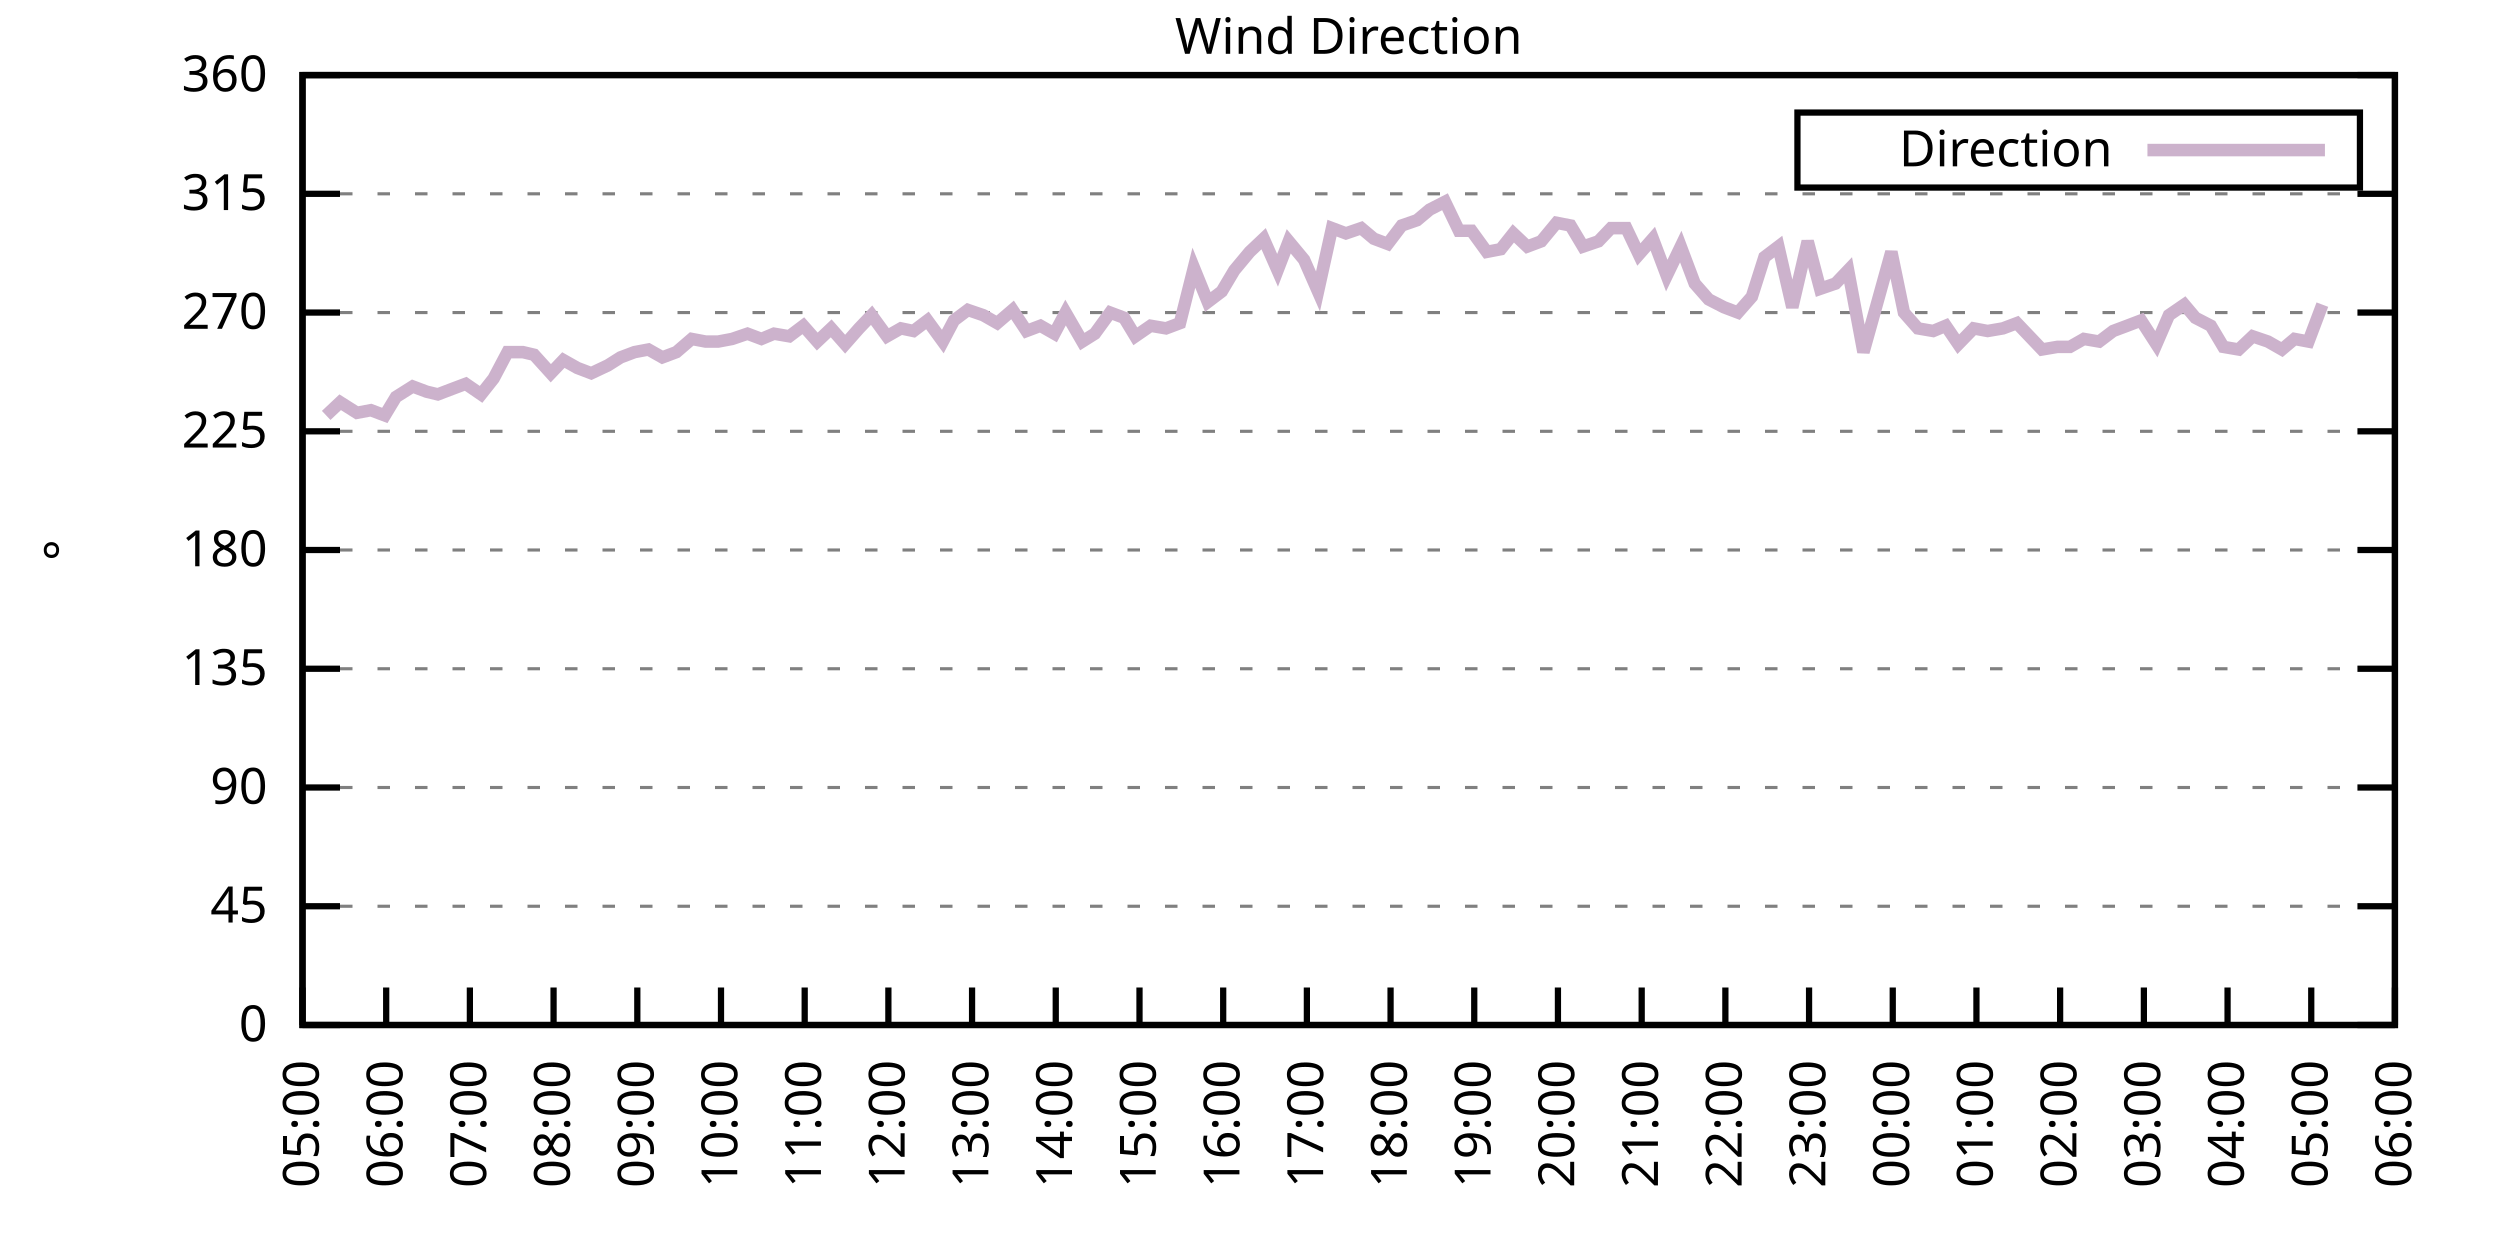
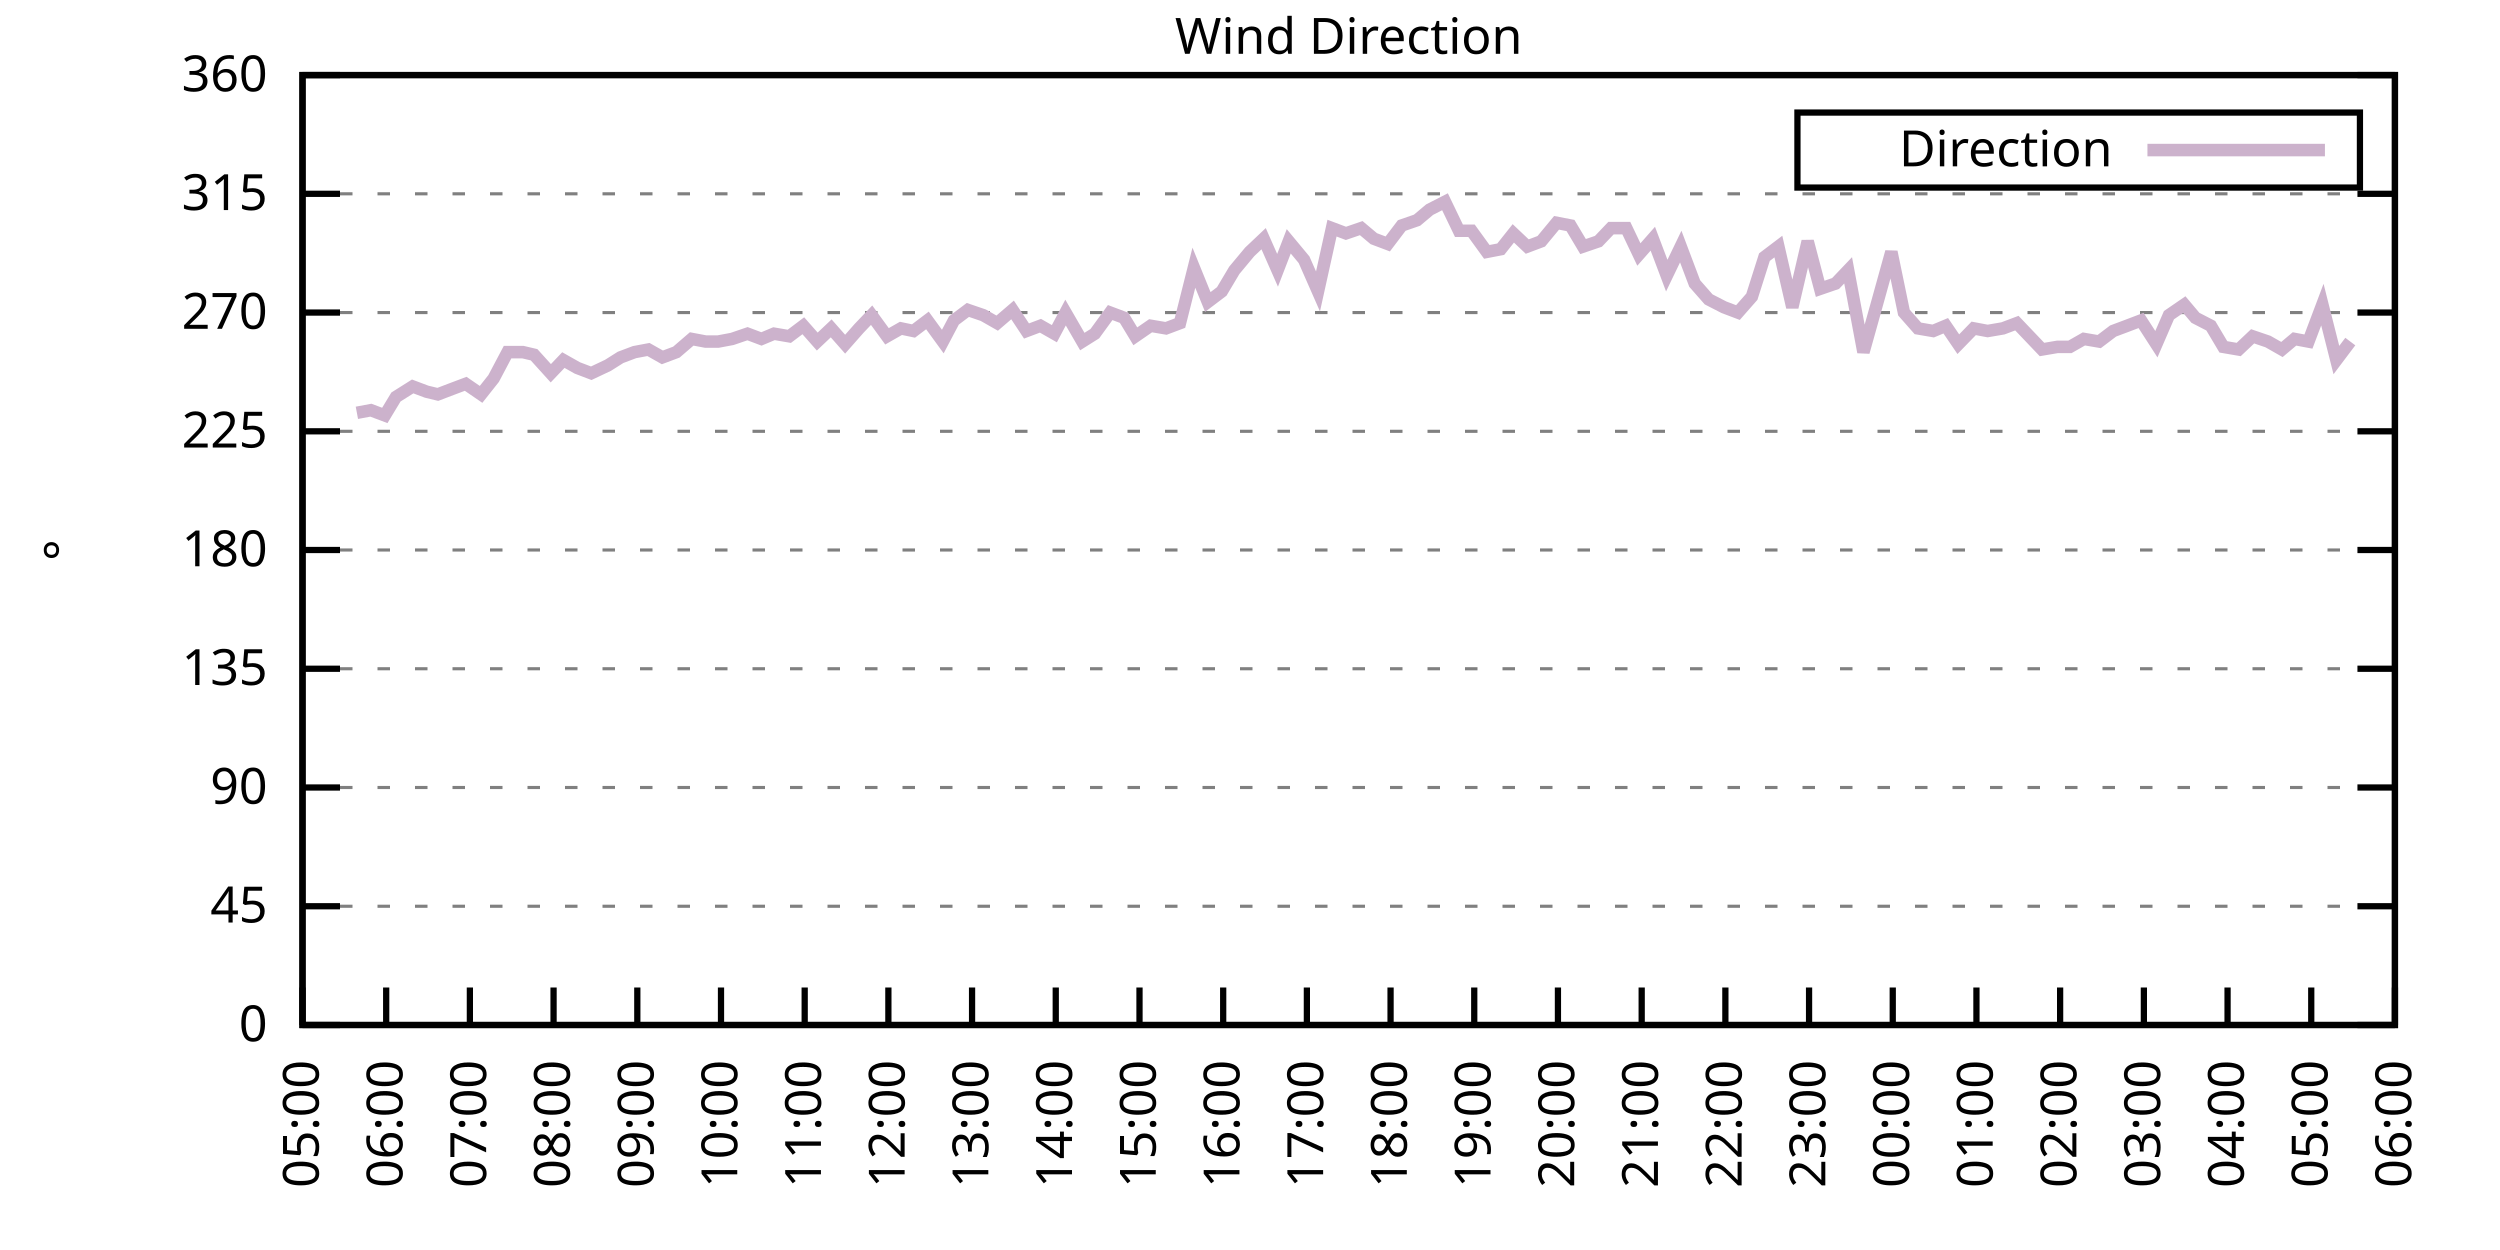
<svg xmlns="http://www.w3.org/2000/svg" xmlns:xlink="http://www.w3.org/1999/xlink" width="400" height="200" viewBox="0 0 400 200">
  <g id="gnuplot_canvas">
    <rect x="0" y="0" width="400" height="200" fill="none" />
    <defs>
      <circle id="gpDot" r="0.5" stroke-width="0.5" stroke="currentColor" />
      <path id="gpPt0" stroke-width="0.333" stroke="currentColor" d="M-1,0 h2 M0,-1 v2" />
      <path id="gpPt1" stroke-width="0.333" stroke="currentColor" d="M-1,-1 L1,1 M1,-1 L-1,1" />
      <path id="gpPt2" stroke-width="0.333" stroke="currentColor" d="M-1,0 L1,0 M0,-1 L0,1 M-1,-1 L1,1 M-1,1 L1,-1" />
      <rect id="gpPt3" stroke-width="0.333" stroke="currentColor" x="-1" y="-1" width="2" height="2" />
      <rect id="gpPt4" stroke-width="0.333" stroke="currentColor" fill="currentColor" x="-1" y="-1" width="2" height="2" />
      <circle id="gpPt5" stroke-width="0.333" stroke="currentColor" cx="0" cy="0" r="1" />
      <use xlink:href="#gpPt5" id="gpPt6" fill="currentColor" stroke="none" />
      <path id="gpPt7" stroke-width="0.333" stroke="currentColor" d="M0,-1.33 L-1.33,0.67 L1.33,0.67 z" />
      <use xlink:href="#gpPt7" id="gpPt8" fill="currentColor" stroke="none" />
      <use xlink:href="#gpPt7" id="gpPt9" stroke="currentColor" transform="rotate(180)" />
      <use xlink:href="#gpPt9" id="gpPt10" fill="currentColor" stroke="none" />
      <use xlink:href="#gpPt3" id="gpPt11" stroke="currentColor" transform="rotate(45)" />
      <use xlink:href="#gpPt11" id="gpPt12" fill="currentColor" stroke="none" />
      <path id="gpPt13" stroke-width="0.333" stroke="currentColor" d="M0,1.330 L1.265,0.411 L0.782,-1.067 L-0.782,-1.076 L-1.265,0.411 z" />
      <use xlink:href="#gpPt13" id="gpPt14" fill="currentColor" stroke="none" />
      <filter id="textbox" filterUnits="objectBoundingBox" x="0" y="0" height="1" width="1">
        <feFlood flood-color="white" flood-opacity="1" result="bgnd" />
        <feComposite in="SourceGraphic" in2="bgnd" operator="atop" />
      </filter>
      <filter id="greybox" filterUnits="objectBoundingBox" x="0" y="0" height="1" width="1">
        <feFlood flood-color="lightgrey" flood-opacity="1" result="grey" />
        <feComposite in="SourceGraphic" in2="grey" operator="atop" />
      </filter>
    </defs>
    <g fill="none" color="white" stroke="currentColor" stroke-width="1.00" stroke-linecap="butt" stroke-linejoin="miter">
</g>
    <g fill="none" color="black" stroke="currentColor" stroke-width="1.00" stroke-linecap="butt" stroke-linejoin="miter">
      <g stroke="none" shape-rendering="crispEdges">
        <polygon fill="rgb(255, 255, 255)" points="48.40,164.00 383.18,164.00 383.18,12.02 48.40,12.02 " />
      </g>
    </g>
    <g fill="none" color="black" stroke="currentColor" stroke-width="1.00" stroke-linecap="butt" stroke-linejoin="miter">
</g>
    <g fill="none" color="black" stroke="black" stroke-width="0.50" stroke-linecap="butt" stroke-linejoin="miter">
</g>
    <g fill="none" color="gray" stroke="currentColor" stroke-width="0.50" stroke-linecap="butt" stroke-linejoin="miter">
      <path stroke="gray" stroke-dasharray="2,4" class="gridline" d="M48.40,164.00 L383.19,164.00  " />
    </g>
    <g fill="none" color="gray" stroke="gray" stroke-width="1.00" stroke-linecap="butt" stroke-linejoin="miter">
</g>
    <g fill="none" color="black" stroke="currentColor" stroke-width="1.00" stroke-linecap="butt" stroke-linejoin="miter">
      <path stroke="black" d="M48.40,164.00 L54.40,164.00 M383.19,164.00 L377.19,164.00  " />
      <g transform="translate(42.80,166.60)" stroke="none" fill="black" font-family="Sans" font-size="8.00" text-anchor="end">
        <text>
          <tspan font-family="Sans"> 0</tspan>
        </text>
      </g>
    </g>
    <g fill="none" color="black" stroke="currentColor" stroke-width="1.00" stroke-linecap="butt" stroke-linejoin="miter">
</g>
    <g fill="none" color="black" stroke="black" stroke-width="0.50" stroke-linecap="butt" stroke-linejoin="miter">
</g>
    <g fill="none" color="gray" stroke="currentColor" stroke-width="0.50" stroke-linecap="butt" stroke-linejoin="miter">
      <path stroke="gray" stroke-dasharray="2,4" class="gridline" d="M48.40,145.00 L383.19,145.00  " />
    </g>
    <g fill="none" color="gray" stroke="gray" stroke-width="1.00" stroke-linecap="butt" stroke-linejoin="miter">
</g>
    <g fill="none" color="black" stroke="currentColor" stroke-width="1.00" stroke-linecap="butt" stroke-linejoin="miter">
      <path stroke="black" d="M48.40,145.00 L54.40,145.00 M383.19,145.00 L377.19,145.00  " />
      <g transform="translate(42.80,147.60)" stroke="none" fill="black" font-family="Sans" font-size="8.00" text-anchor="end">
        <text>
          <tspan font-family="Sans"> 45</tspan>
        </text>
      </g>
    </g>
    <g fill="none" color="black" stroke="currentColor" stroke-width="1.00" stroke-linecap="butt" stroke-linejoin="miter">
</g>
    <g fill="none" color="black" stroke="black" stroke-width="0.50" stroke-linecap="butt" stroke-linejoin="miter">
</g>
    <g fill="none" color="gray" stroke="currentColor" stroke-width="0.50" stroke-linecap="butt" stroke-linejoin="miter">
      <path stroke="gray" stroke-dasharray="2,4" class="gridline" d="M48.40,126.00 L383.19,126.00  " />
    </g>
    <g fill="none" color="gray" stroke="gray" stroke-width="1.00" stroke-linecap="butt" stroke-linejoin="miter">
</g>
    <g fill="none" color="black" stroke="currentColor" stroke-width="1.00" stroke-linecap="butt" stroke-linejoin="miter">
      <path stroke="black" d="M48.40,126.00 L54.40,126.00 M383.19,126.00 L377.19,126.00  " />
      <g transform="translate(42.80,128.60)" stroke="none" fill="black" font-family="Sans" font-size="8.00" text-anchor="end">
        <text>
          <tspan font-family="Sans"> 90</tspan>
        </text>
      </g>
    </g>
    <g fill="none" color="black" stroke="currentColor" stroke-width="1.00" stroke-linecap="butt" stroke-linejoin="miter">
</g>
    <g fill="none" color="black" stroke="black" stroke-width="0.50" stroke-linecap="butt" stroke-linejoin="miter">
</g>
    <g fill="none" color="gray" stroke="currentColor" stroke-width="0.50" stroke-linecap="butt" stroke-linejoin="miter">
      <path stroke="gray" stroke-dasharray="2,4" class="gridline" d="M48.40,107.00 L383.19,107.00  " />
    </g>
    <g fill="none" color="gray" stroke="gray" stroke-width="1.00" stroke-linecap="butt" stroke-linejoin="miter">
</g>
    <g fill="none" color="black" stroke="currentColor" stroke-width="1.00" stroke-linecap="butt" stroke-linejoin="miter">
      <path stroke="black" d="M48.40,107.00 L54.40,107.00 M383.19,107.00 L377.19,107.00  " />
      <g transform="translate(42.80,109.60)" stroke="none" fill="black" font-family="Sans" font-size="8.00" text-anchor="end">
        <text>
          <tspan font-family="Sans"> 135</tspan>
        </text>
      </g>
    </g>
    <g fill="none" color="black" stroke="currentColor" stroke-width="1.00" stroke-linecap="butt" stroke-linejoin="miter">
</g>
    <g fill="none" color="black" stroke="black" stroke-width="0.50" stroke-linecap="butt" stroke-linejoin="miter">
</g>
    <g fill="none" color="gray" stroke="currentColor" stroke-width="0.50" stroke-linecap="butt" stroke-linejoin="miter">
      <path stroke="gray" stroke-dasharray="2,4" class="gridline" d="M48.40,88.00 L383.19,88.00  " />
    </g>
    <g fill="none" color="gray" stroke="gray" stroke-width="1.00" stroke-linecap="butt" stroke-linejoin="miter">
</g>
    <g fill="none" color="black" stroke="currentColor" stroke-width="1.00" stroke-linecap="butt" stroke-linejoin="miter">
      <path stroke="black" d="M48.40,88.00 L54.40,88.00 M383.19,88.00 L377.19,88.00  " />
      <g transform="translate(42.80,90.60)" stroke="none" fill="black" font-family="Sans" font-size="8.00" text-anchor="end">
        <text>
          <tspan font-family="Sans"> 180</tspan>
        </text>
      </g>
    </g>
    <g fill="none" color="black" stroke="currentColor" stroke-width="1.00" stroke-linecap="butt" stroke-linejoin="miter">
</g>
    <g fill="none" color="black" stroke="black" stroke-width="0.50" stroke-linecap="butt" stroke-linejoin="miter">
</g>
    <g fill="none" color="gray" stroke="currentColor" stroke-width="0.50" stroke-linecap="butt" stroke-linejoin="miter">
      <path stroke="gray" stroke-dasharray="2,4" class="gridline" d="M48.40,69.01 L383.19,69.01  " />
    </g>
    <g fill="none" color="gray" stroke="gray" stroke-width="1.00" stroke-linecap="butt" stroke-linejoin="miter">
</g>
    <g fill="none" color="black" stroke="currentColor" stroke-width="1.00" stroke-linecap="butt" stroke-linejoin="miter">
      <path stroke="black" d="M48.40,69.01 L54.40,69.01 M383.19,69.01 L377.19,69.01  " />
      <g transform="translate(42.80,71.61)" stroke="none" fill="black" font-family="Sans" font-size="8.00" text-anchor="end">
        <text>
          <tspan font-family="Sans"> 225</tspan>
        </text>
      </g>
    </g>
    <g fill="none" color="black" stroke="currentColor" stroke-width="1.00" stroke-linecap="butt" stroke-linejoin="miter">
</g>
    <g fill="none" color="black" stroke="black" stroke-width="0.50" stroke-linecap="butt" stroke-linejoin="miter">
</g>
    <g fill="none" color="gray" stroke="currentColor" stroke-width="0.50" stroke-linecap="butt" stroke-linejoin="miter">
      <path stroke="gray" stroke-dasharray="2,4" class="gridline" d="M48.40,50.01 L383.19,50.01  " />
    </g>
    <g fill="none" color="gray" stroke="gray" stroke-width="1.00" stroke-linecap="butt" stroke-linejoin="miter">
</g>
    <g fill="none" color="black" stroke="currentColor" stroke-width="1.00" stroke-linecap="butt" stroke-linejoin="miter">
      <path stroke="black" d="M48.40,50.01 L54.40,50.01 M383.19,50.01 L377.19,50.01  " />
      <g transform="translate(42.80,52.61)" stroke="none" fill="black" font-family="Sans" font-size="8.00" text-anchor="end">
        <text>
          <tspan font-family="Sans"> 270</tspan>
        </text>
      </g>
    </g>
    <g fill="none" color="black" stroke="currentColor" stroke-width="1.00" stroke-linecap="butt" stroke-linejoin="miter">
</g>
    <g fill="none" color="black" stroke="black" stroke-width="0.50" stroke-linecap="butt" stroke-linejoin="miter">
</g>
    <g fill="none" color="gray" stroke="currentColor" stroke-width="0.50" stroke-linecap="butt" stroke-linejoin="miter">
      <path stroke="gray" stroke-dasharray="2,4" class="gridline" d="M48.40,31.01 L383.19,31.01  " />
    </g>
    <g fill="none" color="gray" stroke="gray" stroke-width="1.00" stroke-linecap="butt" stroke-linejoin="miter">
</g>
    <g fill="none" color="black" stroke="currentColor" stroke-width="1.00" stroke-linecap="butt" stroke-linejoin="miter">
      <path stroke="black" d="M48.40,31.01 L54.40,31.01 M383.19,31.01 L377.19,31.01  " />
      <g transform="translate(42.80,33.61)" stroke="none" fill="black" font-family="Sans" font-size="8.00" text-anchor="end">
        <text>
          <tspan font-family="Sans"> 315</tspan>
        </text>
      </g>
    </g>
    <g fill="none" color="black" stroke="currentColor" stroke-width="1.00" stroke-linecap="butt" stroke-linejoin="miter">
</g>
    <g fill="none" color="black" stroke="black" stroke-width="0.50" stroke-linecap="butt" stroke-linejoin="miter">
</g>
    <g fill="none" color="gray" stroke="currentColor" stroke-width="0.50" stroke-linecap="butt" stroke-linejoin="miter">
      <path stroke="gray" stroke-dasharray="2,4" class="gridline" d="M48.40,12.01 L383.19,12.01  " />
    </g>
    <g fill="none" color="gray" stroke="gray" stroke-width="1.00" stroke-linecap="butt" stroke-linejoin="miter">
</g>
    <g fill="none" color="black" stroke="currentColor" stroke-width="1.00" stroke-linecap="butt" stroke-linejoin="miter">
      <path stroke="black" d="M48.40,12.01 L54.40,12.01 M383.19,12.01 L377.19,12.01  " />
      <g transform="translate(42.80,14.61)" stroke="none" fill="black" font-family="Sans" font-size="8.00" text-anchor="end">
        <text>
          <tspan font-family="Sans"> 360</tspan>
        </text>
      </g>
    </g>
    <g fill="none" color="black" stroke="currentColor" stroke-width="1.00" stroke-linecap="butt" stroke-linejoin="miter">
      <path stroke="black" d="M48.40,164.00 L48.40,158.00  " />
      <g transform="translate(51.00,169.60) rotate(270.00)" stroke="none" fill="black" font-family="Sans" font-size="8.00" text-anchor="end">
        <text>
          <tspan font-family="Sans">05:00</tspan>
        </text>
      </g>
    </g>
    <g fill="none" color="black" stroke="currentColor" stroke-width="1.00" stroke-linecap="butt" stroke-linejoin="miter">
      <path stroke="black" d="M61.79,164.00 L61.79,158.00  " />
      <g transform="translate(64.39,169.60) rotate(270.00)" stroke="none" fill="black" font-family="Sans" font-size="8.00" text-anchor="end">
        <text>
          <tspan font-family="Sans">06:00</tspan>
        </text>
      </g>
    </g>
    <g fill="none" color="black" stroke="currentColor" stroke-width="1.00" stroke-linecap="butt" stroke-linejoin="miter">
      <path stroke="black" d="M75.18,164.00 L75.18,158.00  " />
      <g transform="translate(77.78,169.60) rotate(270.00)" stroke="none" fill="black" font-family="Sans" font-size="8.00" text-anchor="end">
        <text>
          <tspan font-family="Sans">07:00</tspan>
        </text>
      </g>
    </g>
    <g fill="none" color="black" stroke="currentColor" stroke-width="1.00" stroke-linecap="butt" stroke-linejoin="miter">
      <path stroke="black" d="M88.57,164.00 L88.57,158.00  " />
      <g transform="translate(91.17,169.60) rotate(270.00)" stroke="none" fill="black" font-family="Sans" font-size="8.00" text-anchor="end">
        <text>
          <tspan font-family="Sans">08:00</tspan>
        </text>
      </g>
    </g>
    <g fill="none" color="black" stroke="currentColor" stroke-width="1.00" stroke-linecap="butt" stroke-linejoin="miter">
      <path stroke="black" d="M101.97,164.00 L101.97,158.00  " />
      <g transform="translate(104.57,169.60) rotate(270.00)" stroke="none" fill="black" font-family="Sans" font-size="8.00" text-anchor="end">
        <text>
          <tspan font-family="Sans">09:00</tspan>
        </text>
      </g>
    </g>
    <g fill="none" color="black" stroke="currentColor" stroke-width="1.00" stroke-linecap="butt" stroke-linejoin="miter">
      <path stroke="black" d="M115.36,164.00 L115.36,158.00  " />
      <g transform="translate(117.96,169.60) rotate(270.00)" stroke="none" fill="black" font-family="Sans" font-size="8.00" text-anchor="end">
        <text>
          <tspan font-family="Sans">10:00</tspan>
        </text>
      </g>
    </g>
    <g fill="none" color="black" stroke="currentColor" stroke-width="1.00" stroke-linecap="butt" stroke-linejoin="miter">
      <path stroke="black" d="M128.75,164.00 L128.75,158.00  " />
      <g transform="translate(131.35,169.60) rotate(270.00)" stroke="none" fill="black" font-family="Sans" font-size="8.00" text-anchor="end">
        <text>
          <tspan font-family="Sans">11:00</tspan>
        </text>
      </g>
    </g>
    <g fill="none" color="black" stroke="currentColor" stroke-width="1.00" stroke-linecap="butt" stroke-linejoin="miter">
      <path stroke="black" d="M142.14,164.00 L142.14,158.00  " />
      <g transform="translate(144.74,169.60) rotate(270.00)" stroke="none" fill="black" font-family="Sans" font-size="8.00" text-anchor="end">
        <text>
          <tspan font-family="Sans">12:00</tspan>
        </text>
      </g>
    </g>
    <g fill="none" color="black" stroke="currentColor" stroke-width="1.00" stroke-linecap="butt" stroke-linejoin="miter">
      <path stroke="black" d="M155.53,164.00 L155.53,158.00  " />
      <g transform="translate(158.13,169.60) rotate(270.00)" stroke="none" fill="black" font-family="Sans" font-size="8.00" text-anchor="end">
        <text>
          <tspan font-family="Sans">13:00</tspan>
        </text>
      </g>
    </g>
    <g fill="none" color="black" stroke="currentColor" stroke-width="1.00" stroke-linecap="butt" stroke-linejoin="miter">
      <path stroke="black" d="M168.92,164.00 L168.92,158.00  " />
      <g transform="translate(171.52,169.60) rotate(270.00)" stroke="none" fill="black" font-family="Sans" font-size="8.00" text-anchor="end">
        <text>
          <tspan font-family="Sans">14:00</tspan>
        </text>
      </g>
    </g>
    <g fill="none" color="black" stroke="currentColor" stroke-width="1.00" stroke-linecap="butt" stroke-linejoin="miter">
      <path stroke="black" d="M182.32,164.00 L182.32,158.00  " />
      <g transform="translate(184.92,169.60) rotate(270.00)" stroke="none" fill="black" font-family="Sans" font-size="8.00" text-anchor="end">
        <text>
          <tspan font-family="Sans">15:00</tspan>
        </text>
      </g>
    </g>
    <g fill="none" color="black" stroke="currentColor" stroke-width="1.00" stroke-linecap="butt" stroke-linejoin="miter">
      <path stroke="black" d="M195.71,164.00 L195.71,158.00  " />
      <g transform="translate(198.31,169.60) rotate(270.00)" stroke="none" fill="black" font-family="Sans" font-size="8.00" text-anchor="end">
        <text>
          <tspan font-family="Sans">16:00</tspan>
        </text>
      </g>
    </g>
    <g fill="none" color="black" stroke="currentColor" stroke-width="1.00" stroke-linecap="butt" stroke-linejoin="miter">
      <path stroke="black" d="M209.10,164.00 L209.10,158.00  " />
      <g transform="translate(211.70,169.60) rotate(270.00)" stroke="none" fill="black" font-family="Sans" font-size="8.00" text-anchor="end">
        <text>
          <tspan font-family="Sans">17:00</tspan>
        </text>
      </g>
    </g>
    <g fill="none" color="black" stroke="currentColor" stroke-width="1.00" stroke-linecap="butt" stroke-linejoin="miter">
      <path stroke="black" d="M222.49,164.00 L222.49,158.00  " />
      <g transform="translate(225.09,169.60) rotate(270.00)" stroke="none" fill="black" font-family="Sans" font-size="8.00" text-anchor="end">
        <text>
          <tspan font-family="Sans">18:00</tspan>
        </text>
      </g>
    </g>
    <g fill="none" color="black" stroke="currentColor" stroke-width="1.00" stroke-linecap="butt" stroke-linejoin="miter">
      <path stroke="black" d="M235.88,164.00 L235.88,158.00  " />
      <g transform="translate(238.48,169.60) rotate(270.00)" stroke="none" fill="black" font-family="Sans" font-size="8.00" text-anchor="end">
        <text>
          <tspan font-family="Sans">19:00</tspan>
        </text>
      </g>
    </g>
    <g fill="none" color="black" stroke="currentColor" stroke-width="1.00" stroke-linecap="butt" stroke-linejoin="miter">
      <path stroke="black" d="M249.27,164.00 L249.27,158.00  " />
      <g transform="translate(251.87,169.60) rotate(270.00)" stroke="none" fill="black" font-family="Sans" font-size="8.00" text-anchor="end">
        <text>
          <tspan font-family="Sans">20:00</tspan>
        </text>
      </g>
    </g>
    <g fill="none" color="black" stroke="currentColor" stroke-width="1.00" stroke-linecap="butt" stroke-linejoin="miter">
      <path stroke="black" d="M262.67,164.00 L262.67,158.00  " />
      <g transform="translate(265.27,169.60) rotate(270.00)" stroke="none" fill="black" font-family="Sans" font-size="8.00" text-anchor="end">
        <text>
          <tspan font-family="Sans">21:00</tspan>
        </text>
      </g>
    </g>
    <g fill="none" color="black" stroke="currentColor" stroke-width="1.00" stroke-linecap="butt" stroke-linejoin="miter">
      <path stroke="black" d="M276.06,164.00 L276.06,158.00  " />
      <g transform="translate(278.66,169.60) rotate(270.00)" stroke="none" fill="black" font-family="Sans" font-size="8.00" text-anchor="end">
        <text>
          <tspan font-family="Sans">22:00</tspan>
        </text>
      </g>
    </g>
    <g fill="none" color="black" stroke="currentColor" stroke-width="1.00" stroke-linecap="butt" stroke-linejoin="miter">
      <path stroke="black" d="M289.45,164.00 L289.45,158.00  " />
      <g transform="translate(292.05,169.60) rotate(270.00)" stroke="none" fill="black" font-family="Sans" font-size="8.00" text-anchor="end">
        <text>
          <tspan font-family="Sans">23:00</tspan>
        </text>
      </g>
    </g>
    <g fill="none" color="black" stroke="currentColor" stroke-width="1.00" stroke-linecap="butt" stroke-linejoin="miter">
      <path stroke="black" d="M302.84,164.00 L302.84,158.00  " />
      <g transform="translate(305.44,169.60) rotate(270.00)" stroke="none" fill="black" font-family="Sans" font-size="8.00" text-anchor="end">
        <text>
          <tspan font-family="Sans">00:00</tspan>
        </text>
      </g>
    </g>
    <g fill="none" color="black" stroke="currentColor" stroke-width="1.00" stroke-linecap="butt" stroke-linejoin="miter">
      <path stroke="black" d="M316.23,164.00 L316.23,158.00  " />
      <g transform="translate(318.83,169.60) rotate(270.00)" stroke="none" fill="black" font-family="Sans" font-size="8.00" text-anchor="end">
        <text>
          <tspan font-family="Sans">01:00</tspan>
        </text>
      </g>
    </g>
    <g fill="none" color="black" stroke="currentColor" stroke-width="1.00" stroke-linecap="butt" stroke-linejoin="miter">
      <path stroke="black" d="M329.62,164.00 L329.62,158.00  " />
      <g transform="translate(332.22,169.60) rotate(270.00)" stroke="none" fill="black" font-family="Sans" font-size="8.00" text-anchor="end">
        <text>
          <tspan font-family="Sans">02:00</tspan>
        </text>
      </g>
    </g>
    <g fill="none" color="black" stroke="currentColor" stroke-width="1.00" stroke-linecap="butt" stroke-linejoin="miter">
      <path stroke="black" d="M343.02,164.00 L343.02,158.00  " />
      <g transform="translate(345.62,169.60) rotate(270.00)" stroke="none" fill="black" font-family="Sans" font-size="8.00" text-anchor="end">
        <text>
          <tspan font-family="Sans">03:00</tspan>
        </text>
      </g>
    </g>
    <g fill="none" color="black" stroke="currentColor" stroke-width="1.00" stroke-linecap="butt" stroke-linejoin="miter">
      <path stroke="black" d="M356.41,164.00 L356.41,158.00  " />
      <g transform="translate(359.01,169.60) rotate(270.00)" stroke="none" fill="black" font-family="Sans" font-size="8.00" text-anchor="end">
        <text>
          <tspan font-family="Sans">04:00</tspan>
        </text>
      </g>
    </g>
    <g fill="none" color="black" stroke="currentColor" stroke-width="1.00" stroke-linecap="butt" stroke-linejoin="miter">
      <path stroke="black" d="M369.80,164.00 L369.80,158.00  " />
      <g transform="translate(372.40,169.60) rotate(270.00)" stroke="none" fill="black" font-family="Sans" font-size="8.00" text-anchor="end">
        <text>
          <tspan font-family="Sans">05:00</tspan>
        </text>
      </g>
    </g>
    <g fill="none" color="black" stroke="currentColor" stroke-width="1.00" stroke-linecap="butt" stroke-linejoin="miter">
      <path stroke="black" d="M383.19,164.00 L383.19,158.00  " />
      <g transform="translate(385.79,169.60) rotate(270.00)" stroke="none" fill="black" font-family="Sans" font-size="8.00" text-anchor="end">
        <text>
          <tspan font-family="Sans">06:00</tspan>
        </text>
      </g>
    </g>
    <g fill="none" color="black" stroke="currentColor" stroke-width="1.00" stroke-linecap="butt" stroke-linejoin="miter">
</g>
    <g fill="none" color="black" stroke="currentColor" stroke-width="1.00" stroke-linecap="butt" stroke-linejoin="miter">
      <path stroke="black" d="M48.40,12.01 L48.40,164.00 L383.19,164.00 L383.19,12.01 L48.40,12.01 Z  " />
    </g>
    <g fill="none" color="black" stroke="currentColor" stroke-width="1.00" stroke-linecap="butt" stroke-linejoin="miter">
</g>
    <g fill="none" color="black" stroke="currentColor" stroke-width="1.00" stroke-linecap="butt" stroke-linejoin="miter">
      <path stroke="black" d="M287.59,30.01 L287.59,18.01 L377.59,18.01 L377.59,30.01 L287.59,30.01 Z  " />
    </g>
    <g id="Wind_direction_plot_1">
      <g fill="none" color="white" stroke="black" stroke-width="2.00" stroke-linecap="butt" stroke-linejoin="miter">
</g>
      <g fill="none" color="black" stroke="currentColor" stroke-width="2.00" stroke-linecap="butt" stroke-linejoin="miter">
        <g transform="translate(337.99,26.61)" stroke="none" fill="black" font-family="Sans" font-size="8.00" text-anchor="end">
          <text>
            <tspan font-family="Sans">Direction</tspan>
          </text>
        </g>
      </g>
      <g fill="none" color="black" stroke="currentColor" stroke-width="2.00" stroke-linecap="butt" stroke-linejoin="miter">
-         <path stroke="rgb(204, 178, 204)" d="M343.59,24.01 L371.99,24.01 M52.19,66.47 L54.43,64.36 L57.10,66.05 L59.34,65.63 L61.57,66.47 L63.35,63.52   L66.03,61.83 L68.26,62.67 L70.05,63.10 L72.28,62.25 L74.51,61.41 L76.97,63.10 L78.98,60.56 L81.21,56.34   L83.66,56.34 L85.45,56.76 L88.13,59.72 L90.14,57.61 L92.37,58.87 L94.60,59.72 L97.28,58.45 L99.29,57.18   L101.52,56.34 L103.75,55.92 L105.98,57.18 L108.22,56.34 L110.67,54.23 L112.90,54.65 L114.91,54.65 L117.14,54.23   L119.60,53.39 L121.83,54.23 L123.84,53.39 L126.29,53.81 L128.53,52.12 L130.76,54.65 L132.99,52.54 L135.22,55.07   L137.45,52.54 L139.46,50.43 L141.92,53.81 L144.15,52.54 L146.16,52.96 L148.39,51.27 L150.85,54.65 L152.63,51.27   L154.86,49.59 L157.32,50.43 L159.55,51.70 L162.01,49.59 L164.24,52.96 L166.47,52.12 L168.70,53.39 L170.49,50.01   L173.17,54.65 L175.17,53.39 L177.63,50.01 L179.86,50.85 L181.65,53.81 L184.10,52.12 L186.56,52.54 L188.79,51.70   L191.02,42.83 L193.25,48.32 L195.48,46.63 L197.49,43.25 L199.95,40.30 L202.18,38.19 L204.41,43.25 L206.20,38.61   L208.65,41.56 L210.88,46.63 L213.12,36.50 L215.35,37.34 L217.80,36.50 L219.81,38.19 L222.04,39.03 L224.28,36.08   L226.73,35.23 L228.74,33.54 L231.20,32.28 L233.43,36.92 L235.44,36.92 L237.89,40.30 L240.12,39.87 L242.13,37.34   L244.36,39.45 L246.60,38.61 L249.05,35.65 L251.28,36.08 L253.29,39.45 L255.75,38.61 L257.76,36.50 L260.21,36.50   L262.22,40.72 L264.45,38.19 L266.68,44.10 L268.92,39.45 L271.15,45.36 L273.38,47.90 L275.83,49.16 L278.07,50.01   L280.30,47.47 L282.31,41.14 L284.54,39.45 L286.77,49.16 L289.23,38.61 L291.23,46.21 L293.69,45.36 L295.70,43.25   L298.15,56.34 L300.16,49.16 L302.62,40.30 L304.63,50.01 L306.86,52.54 L309.31,52.96 L311.32,52.12 L313.33,55.07   L315.79,52.54 L318.02,52.96 L320.47,52.54 L322.70,51.70 L324.71,53.81 L326.72,55.92 L329.18,55.50 L331.19,55.50   L333.42,54.23 L335.87,54.65 L338.10,52.96 L340.34,52.12 L342.57,51.27 L345.02,55.07 L347.03,50.43 L349.49,48.74   L351.27,50.85 L353.73,52.12 L355.74,55.50 L358.19,55.92 L360.42,53.81 L362.88,54.65 L365.11,55.92 L367.12,54.23   L369.35,54.65 L371.58,48.74  " />
+         <path stroke="rgb(204, 178, 204)" d="M343.59,24.01 L371.99,24.01 M57.10,66.05 L59.34,65.63 L61.57,66.47 L63.35,63.52 L66.03,61.83 L68.26,62.67   L70.05,63.10 L72.28,62.25 L74.51,61.41 L76.97,63.10 L78.98,60.56 L81.21,56.34 L83.66,56.34 L85.45,56.76   L88.13,59.72 L90.14,57.61 L92.37,58.87 L94.60,59.72 L97.28,58.45 L99.29,57.18 L101.52,56.34 L103.75,55.92   L105.98,57.18 L108.22,56.34 L110.67,54.23 L112.90,54.65 L114.91,54.65 L117.14,54.23 L119.60,53.39 L121.83,54.23   L123.84,53.39 L126.29,53.81 L128.53,52.12 L130.76,54.65 L132.99,52.54 L135.22,55.07 L137.45,52.54 L139.46,50.43   L141.92,53.81 L144.15,52.54 L146.16,52.96 L148.39,51.27 L150.85,54.65 L152.63,51.27 L154.86,49.59 L157.32,50.43   L159.55,51.70 L162.01,49.59 L164.24,52.96 L166.47,52.12 L168.70,53.39 L170.49,50.01 L173.17,54.65 L175.17,53.39   L177.63,50.01 L179.86,50.85 L181.65,53.81 L184.10,52.12 L186.56,52.54 L188.79,51.70 L191.02,42.83 L193.25,48.32   L195.48,46.63 L197.49,43.25 L199.95,40.30 L202.18,38.19 L204.41,43.25 L206.20,38.61 L208.65,41.56 L210.88,46.63   L213.12,36.50 L215.35,37.34 L217.80,36.50 L219.81,38.19 L222.04,39.03 L224.28,36.08 L226.73,35.23 L228.74,33.54   L231.20,32.28 L233.43,36.92 L235.44,36.92 L237.89,40.30 L240.12,39.87 L242.13,37.34 L244.36,39.45 L246.60,38.61   L249.05,35.65 L251.28,36.08 L253.29,39.45 L255.75,38.61 L257.76,36.50 L260.21,36.50 L262.22,40.72 L264.45,38.19   L266.68,44.10 L268.92,39.45 L271.15,45.36 L273.38,47.90 L275.83,49.16 L278.07,50.01 L280.30,47.47 L282.31,41.14   L284.54,39.45 L286.77,49.16 L289.23,38.61 L291.23,46.21 L293.69,45.36 L295.70,43.25 L298.15,56.34 L300.16,49.16   L302.62,40.30 L304.63,50.01 L306.86,52.54 L309.31,52.96 L311.32,52.12 L313.33,55.07 L315.79,52.54 L318.02,52.96   L320.47,52.54 L322.70,51.70 L324.71,53.81 L326.72,55.92 L329.18,55.50 L331.19,55.50 L333.42,54.23 L335.87,54.65   L338.10,52.96 L340.34,52.12 L342.57,51.27 L345.02,55.07 L347.03,50.43 L349.49,48.74 L351.27,50.85 L353.73,52.12   L355.74,55.50 L358.19,55.92 L360.42,53.81 L362.88,54.65 L365.11,55.92 L367.12,54.23 L369.35,54.65 L371.58,48.74   L373.82,57.61 L376.05,54.65  " />
      </g>
    </g>
    <g fill="none" color="black" stroke="currentColor" stroke-width="2.00" stroke-linecap="butt" stroke-linejoin="miter">
</g>
    <g fill="none" color="black" stroke="black" stroke-width="1.00" stroke-linecap="butt" stroke-linejoin="miter">
</g>
    <g fill="none" color="black" stroke="currentColor" stroke-width="1.00" stroke-linecap="butt" stroke-linejoin="miter">
      <path stroke="black" d="M48.40,12.01 L48.40,164.00 L383.19,164.00 L383.19,12.01 L48.40,12.01 Z  " />
      <g transform="translate(12.80,88.01) rotate(270.00)" stroke="none" fill="black" font-family="Sans" font-size="8.00" text-anchor="middle">
        <text>
          <tspan font-family="Sans">°</tspan>
        </text>
      </g>
    </g>
    <g fill="none" color="black" stroke="currentColor" stroke-width="1.00" stroke-linecap="butt" stroke-linejoin="miter">
</g>
    <g fill="none" color="black" stroke="currentColor" stroke-width="1.00" stroke-linecap="butt" stroke-linejoin="miter">
      <g transform="translate(215.79,8.61)" stroke="none" fill="black" font-family="Sans" font-size="8.00" text-anchor="middle">
        <text>
          <tspan font-family="Sans">Wind Direction</tspan>
        </text>
      </g>
    </g>
    <g fill="none" color="black" stroke="currentColor" stroke-width="1.00" stroke-linecap="butt" stroke-linejoin="miter">
</g>
  </g>
</svg>
